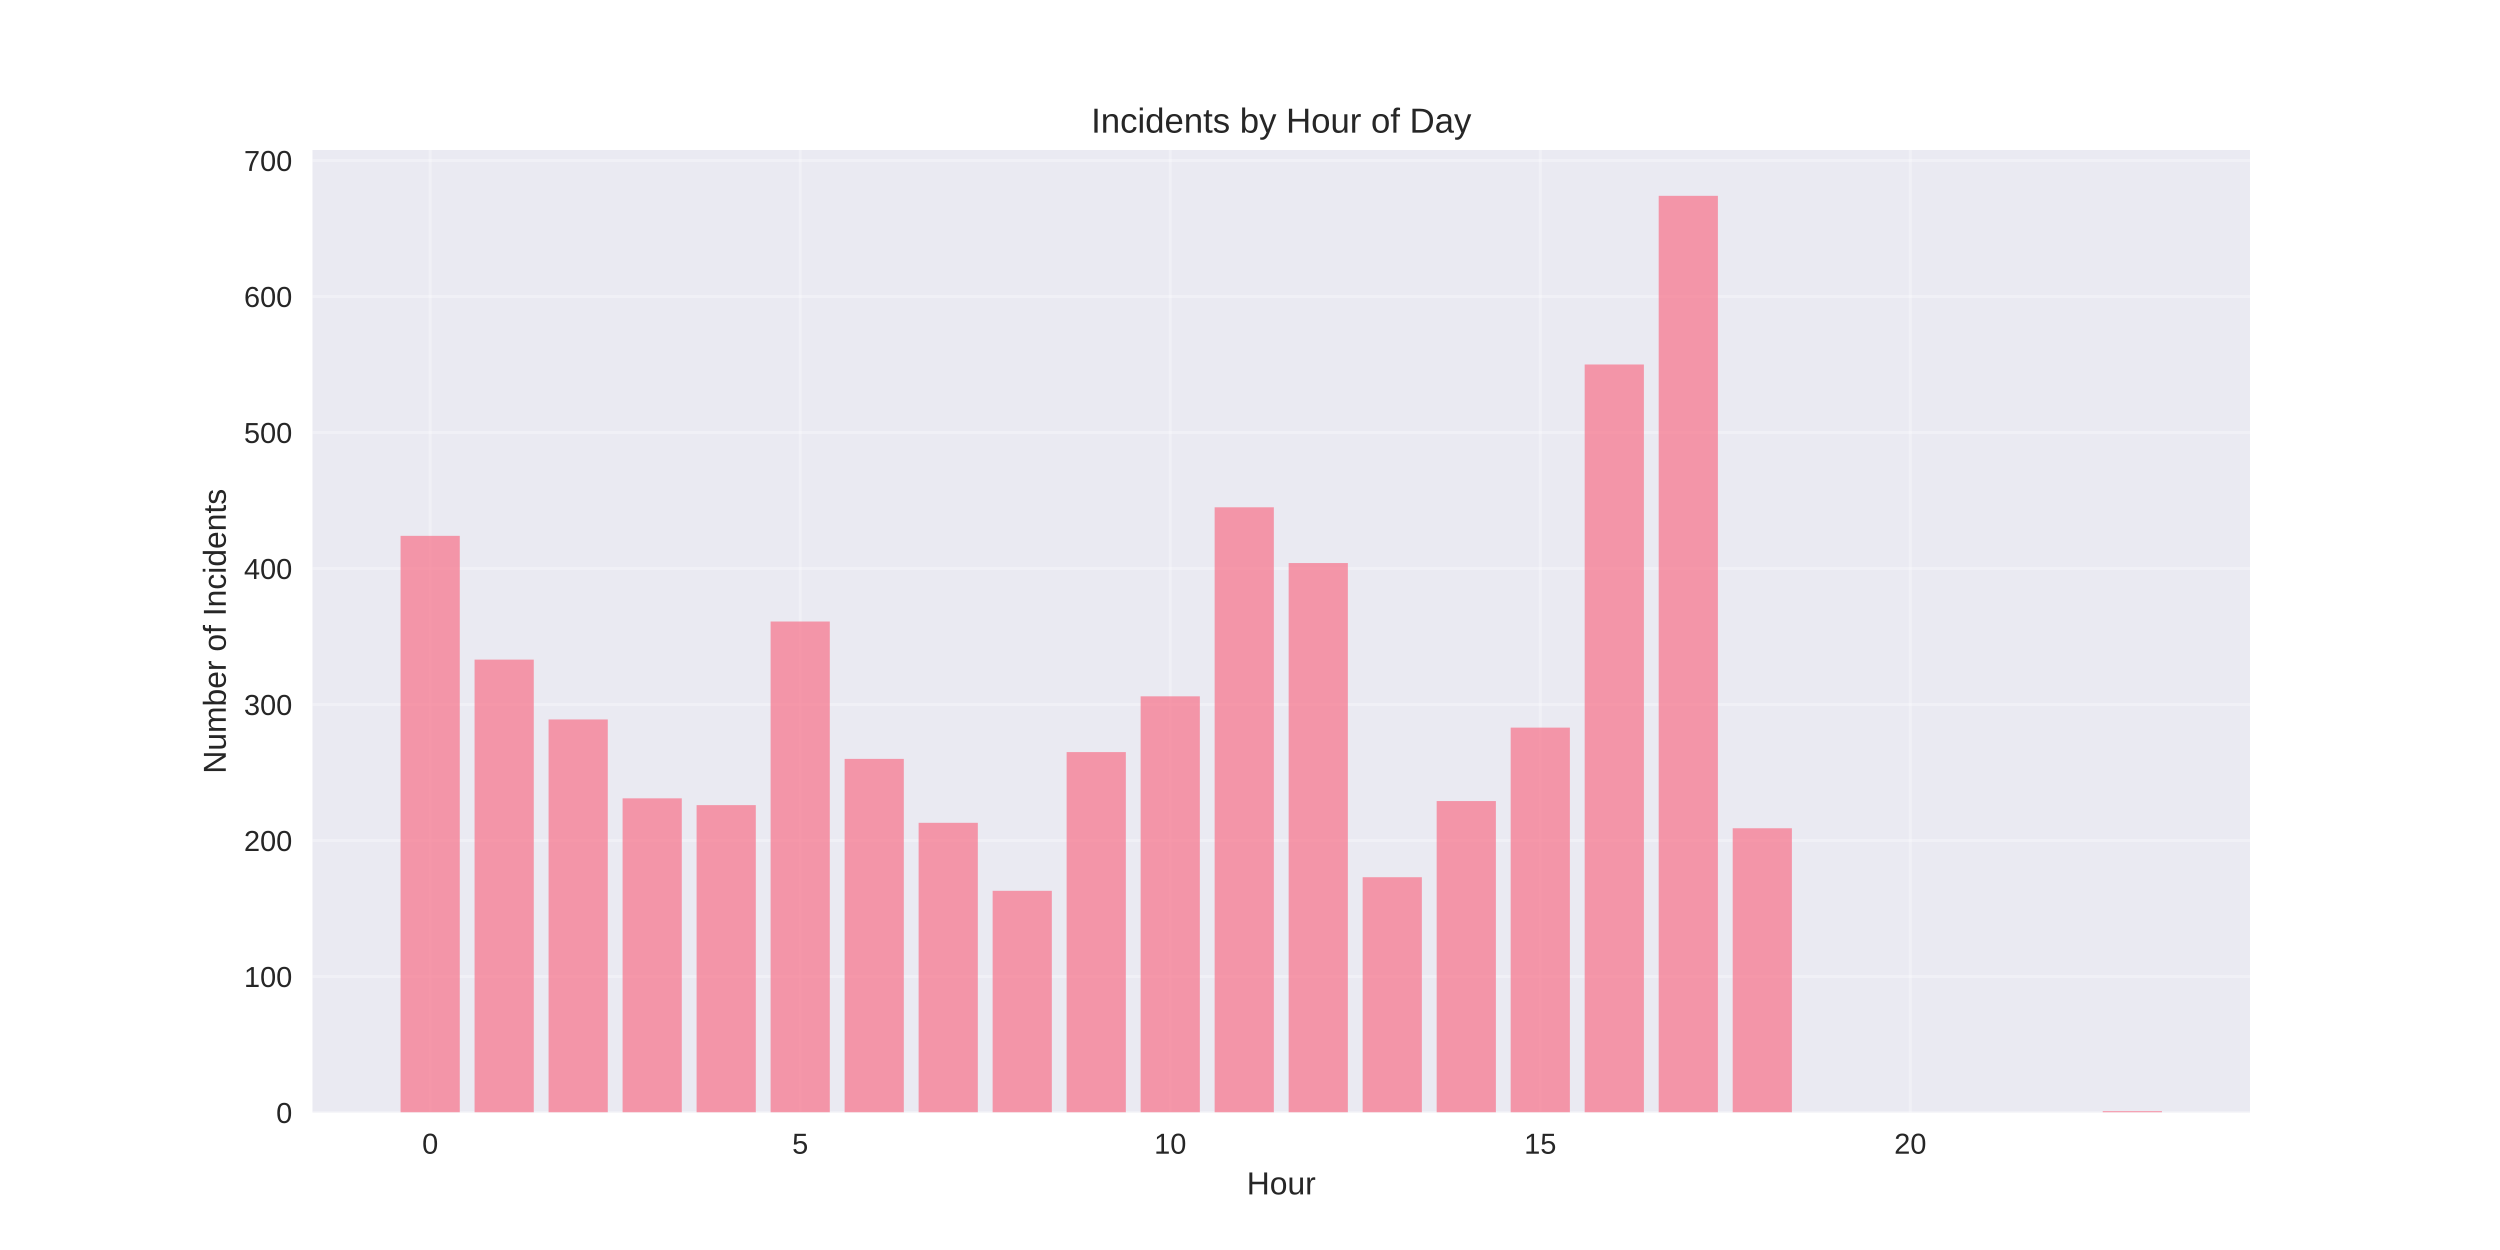
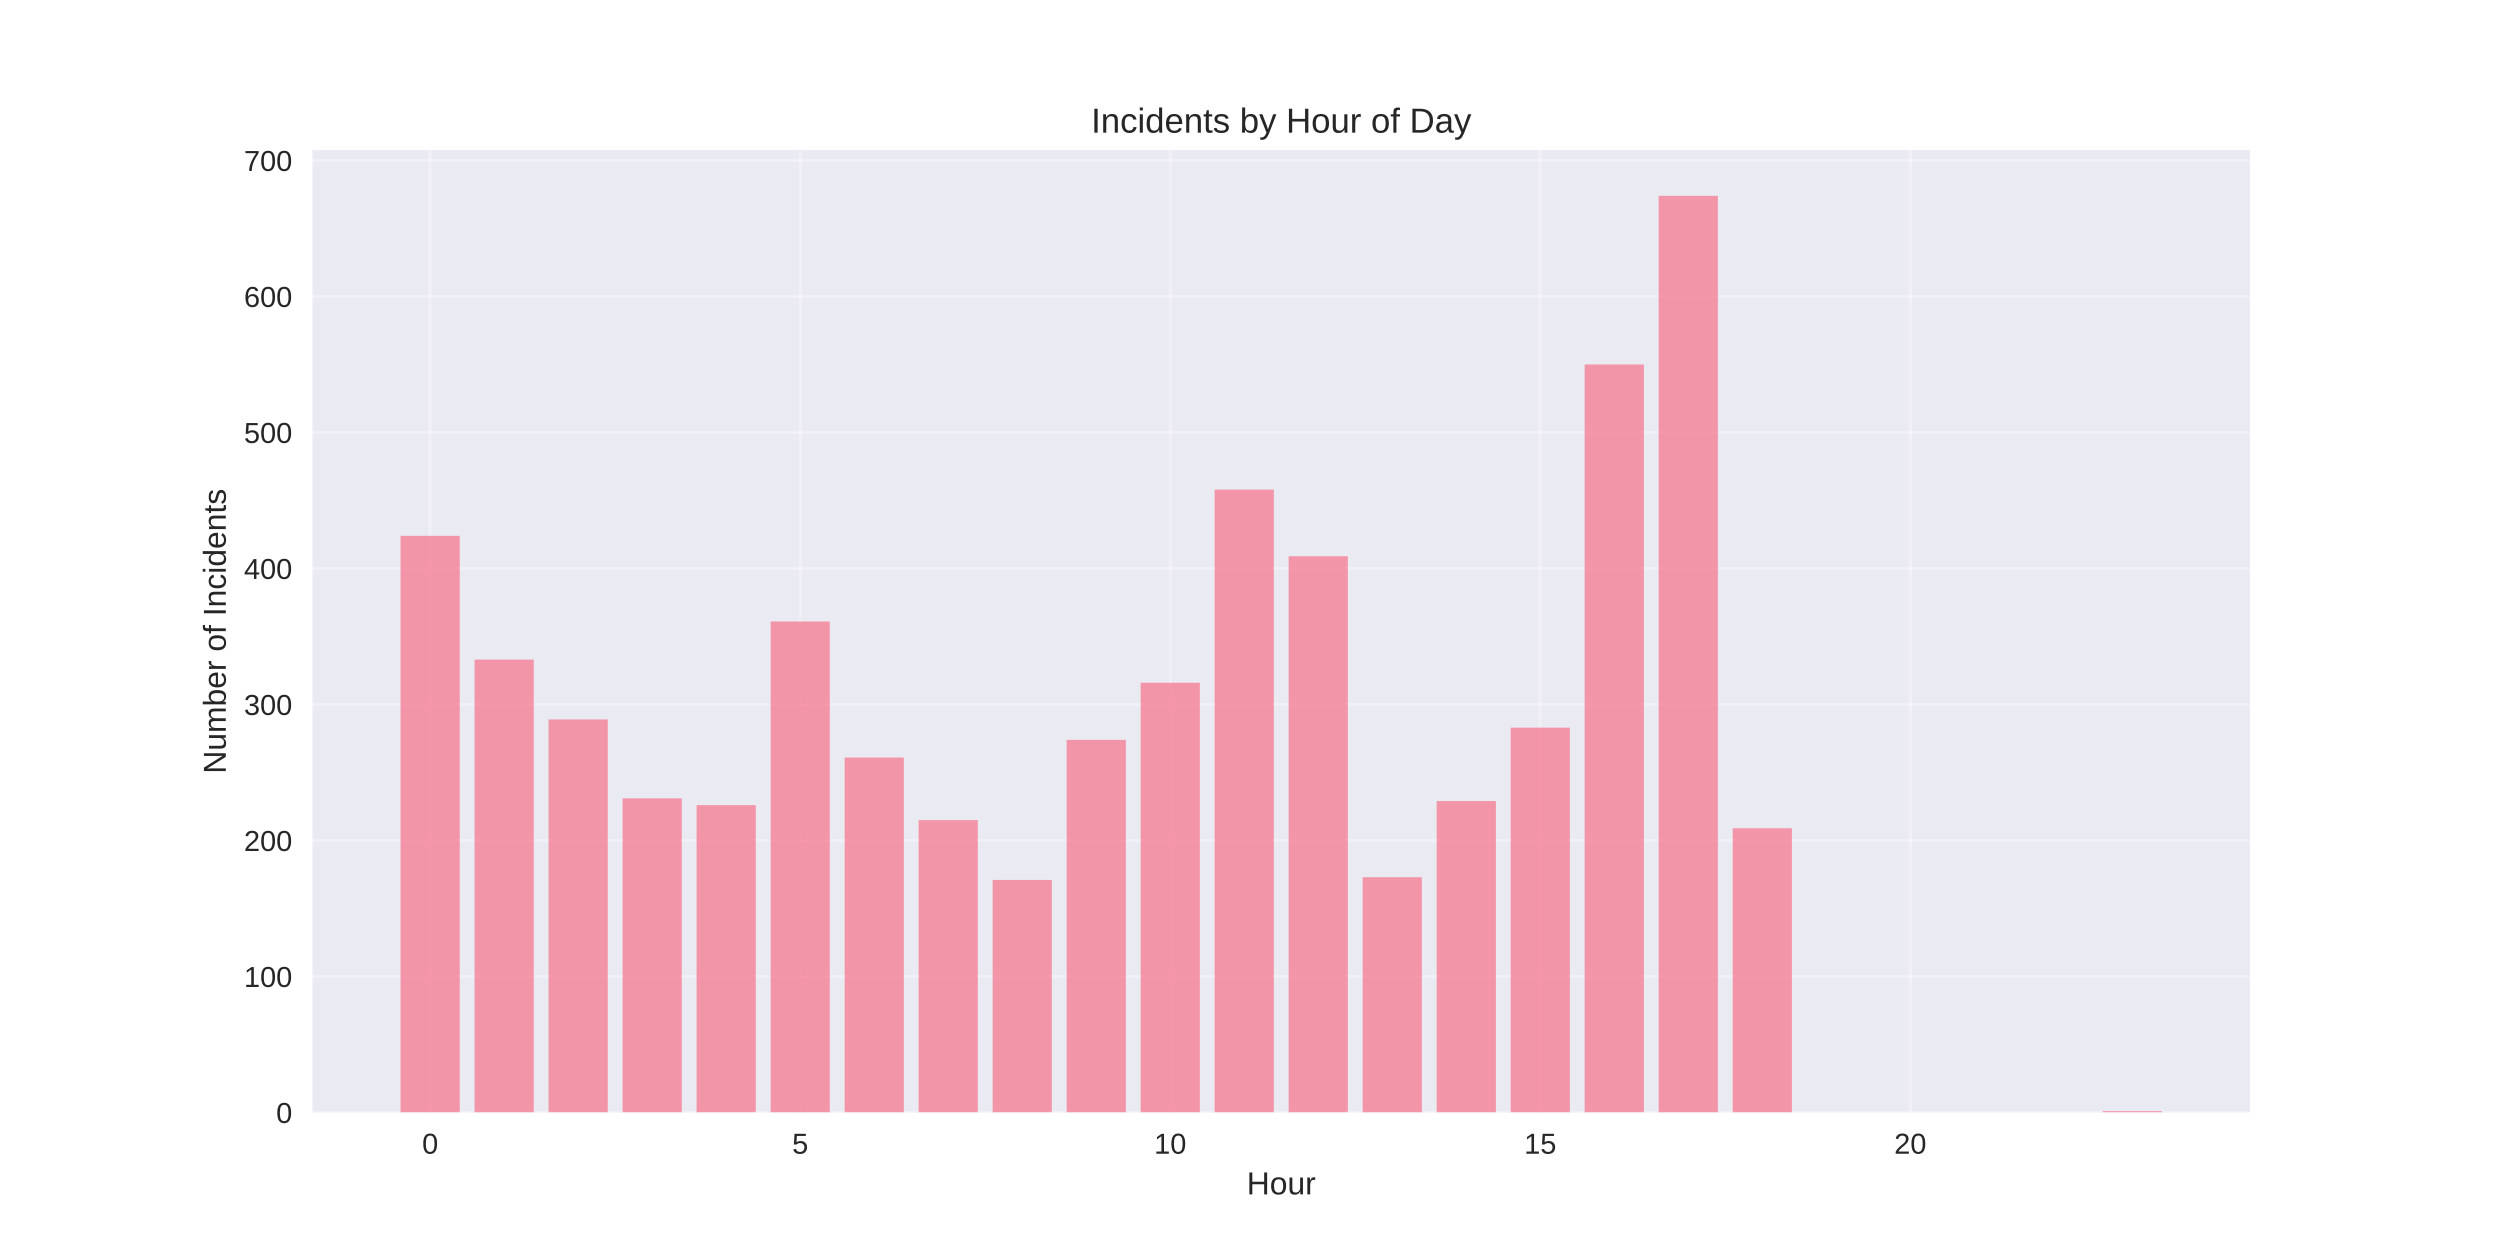
<svg xmlns="http://www.w3.org/2000/svg" width="864pt" height="432pt" viewBox="0 0 864 432" version="1.1">
  <defs>
    <style type="text/css">*{stroke-linejoin: round; stroke-linecap: butt}</style>
  </defs>
  <g id="figure_1">
    <g id="patch_1">
      <path d="M 0 432  L 864 432  L 864 0  L 0 0  z " style="fill: #ffffff" />
    </g>
    <g id="axes_1">
      <g id="patch_2">
        <path d="M 108 384.48  L 777.6 384.48  L 777.6 51.84  L 108 51.84  z " style="fill: #eaeaf2" />
      </g>
      <g id="matplotlib.axis_1">
        <g id="xtick_1">
          <g id="line2d_1">
-             <path d="M 148.667 384.48  L 148.667 51.84  " clip-path="url(#pda21219b3a)" style="fill: none; stroke: #ffffff; stroke-opacity: 0.3; stroke-linecap: round" />
+             <path d="M 148.667 384.48  L 148.667 51.84  " clip-path="url(#p959a33d0ca)" style="fill: none; stroke: #ffffff; stroke-opacity: 0.3; stroke-linecap: round" />
          </g>
          <g id="line2d_2" />
          <g id="text_1">
            <text style="fill: #262626; font: 10px 'Arial', 'Liberation Sans', 'DejaVu Sans', 'Bitstream Vera Sans', sans-serif; text-anchor: middle" x="148.667" y="398.727" transform="rotate(-0 148.6671 398.7269)">0</text>
          </g>
        </g>
        <g id="xtick_2">
          <g id="line2d_3">
-             <path d="M 276.551 384.48  L 276.551 51.84  " clip-path="url(#pda21219b3a)" style="fill: none; stroke: #ffffff; stroke-opacity: 0.3; stroke-linecap: round" />
+             <path d="M 276.551 384.48  L 276.551 51.84  " clip-path="url(#p959a33d0ca)" style="fill: none; stroke: #ffffff; stroke-opacity: 0.3; stroke-linecap: round" />
          </g>
          <g id="line2d_4" />
          <g id="text_2">
            <text style="fill: #262626; font: 10px 'Arial', 'Liberation Sans', 'DejaVu Sans', 'Bitstream Vera Sans', sans-serif; text-anchor: middle" x="276.551" y="398.727" transform="rotate(-0 276.551 398.7269)">5</text>
          </g>
        </g>
        <g id="xtick_3">
          <g id="line2d_5">
-             <path d="M 404.435 384.48  L 404.435 51.84  " clip-path="url(#pda21219b3a)" style="fill: none; stroke: #ffffff; stroke-opacity: 0.3; stroke-linecap: round" />
+             <path d="M 404.435 384.48  L 404.435 51.84  " clip-path="url(#p959a33d0ca)" style="fill: none; stroke: #ffffff; stroke-opacity: 0.3; stroke-linecap: round" />
          </g>
          <g id="line2d_6" />
          <g id="text_3">
            <text style="fill: #262626; font: 10px 'Arial', 'Liberation Sans', 'DejaVu Sans', 'Bitstream Vera Sans', sans-serif; text-anchor: middle" x="404.435" y="398.727" transform="rotate(-0 404.4348 398.7269)">10</text>
          </g>
        </g>
        <g id="xtick_4">
          <g id="line2d_7">
-             <path d="M 532.319 384.48  L 532.319 51.84  " clip-path="url(#pda21219b3a)" style="fill: none; stroke: #ffffff; stroke-opacity: 0.3; stroke-linecap: round" />
+             <path d="M 532.319 384.48  L 532.319 51.84  " clip-path="url(#p959a33d0ca)" style="fill: none; stroke: #ffffff; stroke-opacity: 0.3; stroke-linecap: round" />
          </g>
          <g id="line2d_8" />
          <g id="text_4">
            <text style="fill: #262626; font: 10px 'Arial', 'Liberation Sans', 'DejaVu Sans', 'Bitstream Vera Sans', sans-serif; text-anchor: middle" x="532.319" y="398.727" transform="rotate(-0 532.3187 398.7269)">15</text>
          </g>
        </g>
        <g id="xtick_5">
          <g id="line2d_9">
-             <path d="M 660.203 384.48  L 660.203 51.84  " clip-path="url(#pda21219b3a)" style="fill: none; stroke: #ffffff; stroke-opacity: 0.3; stroke-linecap: round" />
+             <path d="M 660.203 384.48  L 660.203 51.84  " clip-path="url(#p959a33d0ca)" style="fill: none; stroke: #ffffff; stroke-opacity: 0.3; stroke-linecap: round" />
          </g>
          <g id="line2d_10" />
          <g id="text_5">
            <text style="fill: #262626; font: 10px 'Arial', 'Liberation Sans', 'DejaVu Sans', 'Bitstream Vera Sans', sans-serif; text-anchor: middle" x="660.203" y="398.727" transform="rotate(-0 660.2026 398.7269)">20</text>
          </g>
        </g>
        <g id="text_6">
          <text style="fill: #262626; font: 11px 'Arial', 'Liberation Sans', 'DejaVu Sans', 'Bitstream Vera Sans', sans-serif; text-anchor: middle" x="442.8" y="412.773" transform="rotate(-0 442.8 412.7734)">Hour</text>
        </g>
      </g>
      <g id="matplotlib.axis_2">
        <g id="ytick_1">
          <g id="line2d_11">
-             <path d="M 108 384.48  L 777.6 384.48  " clip-path="url(#pda21219b3a)" style="fill: none; stroke: #ffffff; stroke-opacity: 0.3; stroke-linecap: round" />
+             <path d="M 108 384.48  L 777.6 384.48  " clip-path="url(#p959a33d0ca)" style="fill: none; stroke: #ffffff; stroke-opacity: 0.3; stroke-linecap: round" />
          </g>
          <g id="line2d_12" />
          <g id="text_7">
            <text style="fill: #262626; font: 10px 'Arial', 'Liberation Sans', 'DejaVu Sans', 'Bitstream Vera Sans', sans-serif; text-anchor: end" x="101" y="388.103" transform="rotate(-0 101 388.1034)">0</text>
          </g>
        </g>
        <g id="ytick_2">
          <g id="line2d_13">
-             <path d="M 108 337.477  L 777.6 337.477  " clip-path="url(#pda21219b3a)" style="fill: none; stroke: #ffffff; stroke-opacity: 0.3; stroke-linecap: round" />
+             <path d="M 108 337.477  L 777.6 337.477  " clip-path="url(#p959a33d0ca)" style="fill: none; stroke: #ffffff; stroke-opacity: 0.3; stroke-linecap: round" />
          </g>
          <g id="line2d_14" />
          <g id="text_8">
            <text style="fill: #262626; font: 10px 'Arial', 'Liberation Sans', 'DejaVu Sans', 'Bitstream Vera Sans', sans-serif; text-anchor: end" x="101" y="341.1" transform="rotate(-0 101 341.1005)">100</text>
          </g>
        </g>
        <g id="ytick_3">
          <g id="line2d_15">
-             <path d="M 108 290.474  L 777.6 290.474  " clip-path="url(#pda21219b3a)" style="fill: none; stroke: #ffffff; stroke-opacity: 0.3; stroke-linecap: round" />
+             <path d="M 108 290.474  L 777.6 290.474  " clip-path="url(#p959a33d0ca)" style="fill: none; stroke: #ffffff; stroke-opacity: 0.3; stroke-linecap: round" />
          </g>
          <g id="line2d_16" />
          <g id="text_9">
            <text style="fill: #262626; font: 10px 'Arial', 'Liberation Sans', 'DejaVu Sans', 'Bitstream Vera Sans', sans-serif; text-anchor: end" x="101" y="294.098" transform="rotate(-0 101 294.0975)">200</text>
          </g>
        </g>
        <g id="ytick_4">
          <g id="line2d_17">
-             <path d="M 108 243.471  L 777.6 243.471  " clip-path="url(#pda21219b3a)" style="fill: none; stroke: #ffffff; stroke-opacity: 0.3; stroke-linecap: round" />
+             <path d="M 108 243.471  L 777.6 243.471  " clip-path="url(#p959a33d0ca)" style="fill: none; stroke: #ffffff; stroke-opacity: 0.3; stroke-linecap: round" />
          </g>
          <g id="line2d_18" />
          <g id="text_10">
            <text style="fill: #262626; font: 10px 'Arial', 'Liberation Sans', 'DejaVu Sans', 'Bitstream Vera Sans', sans-serif; text-anchor: end" x="101" y="247.095" transform="rotate(-0 101 247.0945)">300</text>
          </g>
        </g>
        <g id="ytick_5">
          <g id="line2d_19">
-             <path d="M 108 196.468  L 777.6 196.468  " clip-path="url(#pda21219b3a)" style="fill: none; stroke: #ffffff; stroke-opacity: 0.3; stroke-linecap: round" />
+             <path d="M 108 196.468  L 777.6 196.468  " clip-path="url(#p959a33d0ca)" style="fill: none; stroke: #ffffff; stroke-opacity: 0.3; stroke-linecap: round" />
          </g>
          <g id="line2d_20" />
          <g id="text_11">
            <text style="fill: #262626; font: 10px 'Arial', 'Liberation Sans', 'DejaVu Sans', 'Bitstream Vera Sans', sans-serif; text-anchor: end" x="101" y="200.092" transform="rotate(-0 101 200.0916)">400</text>
          </g>
        </g>
        <g id="ytick_6">
          <g id="line2d_21">
-             <path d="M 108 149.465  L 777.6 149.465  " clip-path="url(#pda21219b3a)" style="fill: none; stroke: #ffffff; stroke-opacity: 0.3; stroke-linecap: round" />
+             <path d="M 108 149.465  L 777.6 149.465  " clip-path="url(#p959a33d0ca)" style="fill: none; stroke: #ffffff; stroke-opacity: 0.3; stroke-linecap: round" />
          </g>
          <g id="line2d_22" />
          <g id="text_12">
            <text style="fill: #262626; font: 10px 'Arial', 'Liberation Sans', 'DejaVu Sans', 'Bitstream Vera Sans', sans-serif; text-anchor: end" x="101" y="153.089" transform="rotate(-0 101 153.0886)">500</text>
          </g>
        </g>
        <g id="ytick_7">
          <g id="line2d_23">
-             <path d="M 108 102.462  L 777.6 102.462  " clip-path="url(#pda21219b3a)" style="fill: none; stroke: #ffffff; stroke-opacity: 0.3; stroke-linecap: round" />
+             <path d="M 108 102.462  L 777.6 102.462  " clip-path="url(#p959a33d0ca)" style="fill: none; stroke: #ffffff; stroke-opacity: 0.3; stroke-linecap: round" />
          </g>
          <g id="line2d_24" />
          <g id="text_13">
            <text style="fill: #262626; font: 10px 'Arial', 'Liberation Sans', 'DejaVu Sans', 'Bitstream Vera Sans', sans-serif; text-anchor: end" x="101" y="106.086" transform="rotate(-0 101 106.0856)">600</text>
          </g>
        </g>
        <g id="ytick_8">
          <g id="line2d_25">
-             <path d="M 108 55.459  L 777.6 55.459  " clip-path="url(#pda21219b3a)" style="fill: none; stroke: #ffffff; stroke-opacity: 0.3; stroke-linecap: round" />
+             <path d="M 108 55.459  L 777.6 55.459  " clip-path="url(#p959a33d0ca)" style="fill: none; stroke: #ffffff; stroke-opacity: 0.3; stroke-linecap: round" />
          </g>
          <g id="line2d_26" />
          <g id="text_14">
            <text style="fill: #262626; font: 10px 'Arial', 'Liberation Sans', 'DejaVu Sans', 'Bitstream Vera Sans', sans-serif; text-anchor: end" x="101" y="59.083" transform="rotate(-0 101 59.08267)">700</text>
          </g>
        </g>
        <g id="text_15">
          <text style="fill: #262626; font: 11px 'Arial', 'Liberation Sans', 'DejaVu Sans', 'Bitstream Vera Sans', sans-serif; text-anchor: middle" x="78.035" y="218.16" transform="rotate(-90 78.03469 218.16)">Number of Incidents</text>
        </g>
      </g>
      <g id="patch_3">
-         <path d="M 138.436 384.48  L 158.898 384.48  L 158.898 185.187  L 138.436 185.187  z " clip-path="url(#pda21219b3a)" style="fill: #f77189; opacity: 0.7" />
+         <path d="M 138.436 384.48  L 158.898 384.48  L 158.898 185.187  L 138.436 185.187  z " clip-path="url(#p959a33d0ca)" style="fill: #f77189; opacity: 0.7" />
      </g>
      <g id="patch_4">
-         <path d="M 164.013 384.48  L 184.475 384.48  L 184.475 227.96  L 164.013 227.96  z " clip-path="url(#pda21219b3a)" style="fill: #f77189; opacity: 0.7" />
+         <path d="M 164.013 384.48  L 184.475 384.48  L 184.475 227.96  L 164.013 227.96  z " clip-path="url(#p959a33d0ca)" style="fill: #f77189; opacity: 0.7" />
      </g>
      <g id="patch_5">
-         <path d="M 189.59 384.48  L 210.051 384.48  L 210.051 248.641  L 189.59 248.641  z " clip-path="url(#pda21219b3a)" style="fill: #f77189; opacity: 0.7" />
+         <path d="M 189.59 384.48  L 210.051 384.48  L 210.051 248.641  L 189.59 248.641  z " clip-path="url(#p959a33d0ca)" style="fill: #f77189; opacity: 0.7" />
      </g>
      <g id="patch_6">
-         <path d="M 215.167 384.48  L 235.628 384.48  L 235.628 275.903  L 215.167 275.903  z " clip-path="url(#pda21219b3a)" style="fill: #f77189; opacity: 0.7" />
+         <path d="M 215.167 384.48  L 235.628 384.48  L 235.628 275.903  L 215.167 275.903  z " clip-path="url(#p959a33d0ca)" style="fill: #f77189; opacity: 0.7" />
      </g>
      <g id="patch_7">
-         <path d="M 240.743 384.48  L 261.205 384.48  L 261.205 278.253  L 240.743 278.253  z " clip-path="url(#pda21219b3a)" style="fill: #f77189; opacity: 0.7" />
+         <path d="M 240.743 384.48  L 261.205 384.48  L 261.205 278.253  L 240.743 278.253  z " clip-path="url(#p959a33d0ca)" style="fill: #f77189; opacity: 0.7" />
      </g>
      <g id="patch_8">
-         <path d="M 266.32 384.48  L 286.782 384.48  L 286.782 214.799  L 266.32 214.799  z " clip-path="url(#pda21219b3a)" style="fill: #f77189; opacity: 0.7" />
+         <path d="M 266.32 384.48  L 286.782 384.48  L 286.782 214.799  L 266.32 214.799  z " clip-path="url(#p959a33d0ca)" style="fill: #f77189; opacity: 0.7" />
      </g>
      <g id="patch_9">
-         <path d="M 291.897 384.48  L 312.358 384.48  L 312.358 262.272  L 291.897 262.272  z " clip-path="url(#pda21219b3a)" style="fill: #f77189; opacity: 0.7" />
+         <path d="M 291.897 384.48  L 312.358 384.48  L 312.358 261.802  L 291.897 261.802  z " clip-path="url(#p959a33d0ca)" style="fill: #f77189; opacity: 0.7" />
      </g>
      <g id="patch_10">
-         <path d="M 317.474 384.48  L 337.935 384.48  L 337.935 284.364  L 317.474 284.364  z " clip-path="url(#pda21219b3a)" style="fill: #f77189; opacity: 0.7" />
+         <path d="M 317.474 384.48  L 337.935 384.48  L 337.935 283.424  L 317.474 283.424  z " clip-path="url(#p959a33d0ca)" style="fill: #f77189; opacity: 0.7" />
      </g>
      <g id="patch_11">
-         <path d="M 343.051 384.48  L 363.512 384.48  L 363.512 307.865  L 343.051 307.865  z " clip-path="url(#pda21219b3a)" style="fill: #f77189; opacity: 0.7" />
+         <path d="M 343.051 384.48  L 363.512 384.48  L 363.512 304.105  L 343.051 304.105  z " clip-path="url(#p959a33d0ca)" style="fill: #f77189; opacity: 0.7" />
      </g>
      <g id="patch_12">
-         <path d="M 368.627 384.48  L 389.089 384.48  L 389.089 259.922  L 368.627 259.922  z " clip-path="url(#pda21219b3a)" style="fill: #f77189; opacity: 0.7" />
+         <path d="M 368.627 384.48  L 389.089 384.48  L 389.089 255.692  L 368.627 255.692  z " clip-path="url(#p959a33d0ca)" style="fill: #f77189; opacity: 0.7" />
      </g>
      <g id="patch_13">
-         <path d="M 394.204 384.48  L 414.666 384.48  L 414.666 240.651  L 394.204 240.651  z " clip-path="url(#pda21219b3a)" style="fill: #f77189; opacity: 0.7" />
+         <path d="M 394.204 384.48  L 414.666 384.48  L 414.666 235.951  L 394.204 235.951  z " clip-path="url(#p959a33d0ca)" style="fill: #f77189; opacity: 0.7" />
      </g>
      <g id="patch_14">
-         <path d="M 419.781 384.48  L 440.242 384.48  L 440.242 175.317  L 419.781 175.317  z " clip-path="url(#pda21219b3a)" style="fill: #f77189; opacity: 0.7" />
+         <path d="M 419.781 384.48  L 440.242 384.48  L 440.242 169.206  L 419.781 169.206  z " clip-path="url(#p959a33d0ca)" style="fill: #f77189; opacity: 0.7" />
      </g>
      <g id="patch_15">
-         <path d="M 445.358 384.48  L 465.819 384.48  L 465.819 194.588  L 445.358 194.588  z " clip-path="url(#pda21219b3a)" style="fill: #f77189; opacity: 0.7" />
+         <path d="M 445.358 384.48  L 465.819 384.48  L 465.819 192.238  L 445.358 192.238  z " clip-path="url(#p959a33d0ca)" style="fill: #f77189; opacity: 0.7" />
      </g>
      <g id="patch_16">
-         <path d="M 470.934 384.48  L 491.396 384.48  L 491.396 303.165  L 470.934 303.165  z " clip-path="url(#pda21219b3a)" style="fill: #f77189; opacity: 0.7" />
+         <path d="M 470.934 384.48  L 491.396 384.48  L 491.396 303.165  L 470.934 303.165  z " clip-path="url(#p959a33d0ca)" style="fill: #f77189; opacity: 0.7" />
      </g>
      <g id="patch_17">
-         <path d="M 496.511 384.48  L 516.973 384.48  L 516.973 276.843  L 496.511 276.843  z " clip-path="url(#pda21219b3a)" style="fill: #f77189; opacity: 0.7" />
+         <path d="M 496.511 384.48  L 516.973 384.48  L 516.973 276.843  L 496.511 276.843  z " clip-path="url(#p959a33d0ca)" style="fill: #f77189; opacity: 0.7" />
      </g>
      <g id="patch_18">
-         <path d="M 522.088 384.48  L 542.549 384.48  L 542.549 251.462  L 522.088 251.462  z " clip-path="url(#pda21219b3a)" style="fill: #f77189; opacity: 0.7" />
+         <path d="M 522.088 384.48  L 542.549 384.48  L 542.549 251.462  L 522.088 251.462  z " clip-path="url(#p959a33d0ca)" style="fill: #f77189; opacity: 0.7" />
      </g>
      <g id="patch_19">
-         <path d="M 547.665 384.48  L 568.126 384.48  L 568.126 125.964  L 547.665 125.964  z " clip-path="url(#pda21219b3a)" style="fill: #f77189; opacity: 0.7" />
+         <path d="M 547.665 384.48  L 568.126 384.48  L 568.126 125.964  L 547.665 125.964  z " clip-path="url(#p959a33d0ca)" style="fill: #f77189; opacity: 0.7" />
      </g>
      <g id="patch_20">
-         <path d="M 573.242 384.48  L 593.703 384.48  L 593.703 67.68  L 573.242 67.68  z " clip-path="url(#pda21219b3a)" style="fill: #f77189; opacity: 0.7" />
+         <path d="M 573.242 384.48  L 593.703 384.48  L 593.703 67.68  L 573.242 67.68  z " clip-path="url(#p959a33d0ca)" style="fill: #f77189; opacity: 0.7" />
      </g>
      <g id="patch_21">
-         <path d="M 598.818 384.48  L 619.28 384.48  L 619.28 286.244  L 598.818 286.244  z " clip-path="url(#pda21219b3a)" style="fill: #f77189; opacity: 0.7" />
+         <path d="M 598.818 384.48  L 619.28 384.48  L 619.28 286.244  L 598.818 286.244  z " clip-path="url(#p959a33d0ca)" style="fill: #f77189; opacity: 0.7" />
      </g>
      <g id="patch_22">
-         <path d="M 726.702 384.48  L 747.164 384.48  L 747.164 384.01  L 726.702 384.01  z " clip-path="url(#pda21219b3a)" style="fill: #f77189; opacity: 0.7" />
+         <path d="M 726.702 384.48  L 747.164 384.48  L 747.164 384.01  L 726.702 384.01  z " clip-path="url(#p959a33d0ca)" style="fill: #f77189; opacity: 0.7" />
      </g>
      <g id="patch_23">
        <path d="M 108 384.48  L 108 51.84  " style="fill: none" />
      </g>
      <g id="patch_24">
        <path d="M 777.6 384.48  L 777.6 51.84  " style="fill: none" />
      </g>
      <g id="patch_25">
        <path d="M 108 384.48  L 777.6 384.48  " style="fill: none" />
      </g>
      <g id="patch_26">
        <path d="M 108 51.84  L 777.6 51.84  " style="fill: none" />
      </g>
      <g id="text_16">
        <text style="fill: #262626; font: 12px 'Arial', 'Liberation Sans', 'DejaVu Sans', 'Bitstream Vera Sans', sans-serif; text-anchor: middle" x="442.8" y="45.84" transform="rotate(-0 442.8 45.84)">Incidents by Hour of Day</text>
      </g>
    </g>
  </g>
  <defs>
-     <clipPath id="pda21219b3a">
+     <clipPath id="p959a33d0ca">
      <rect x="108" y="51.84" width="669.6" height="332.64" />
    </clipPath>
  </defs>
</svg>
